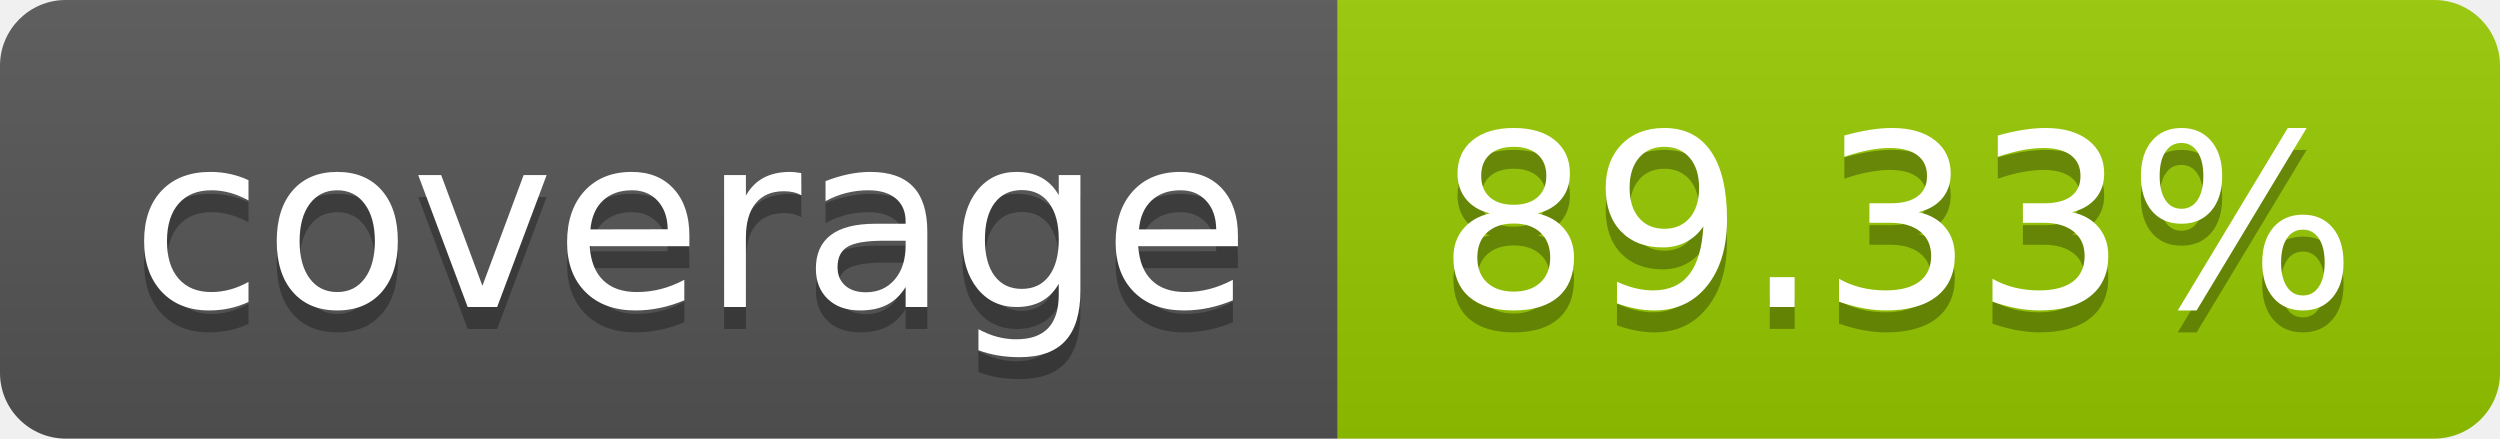
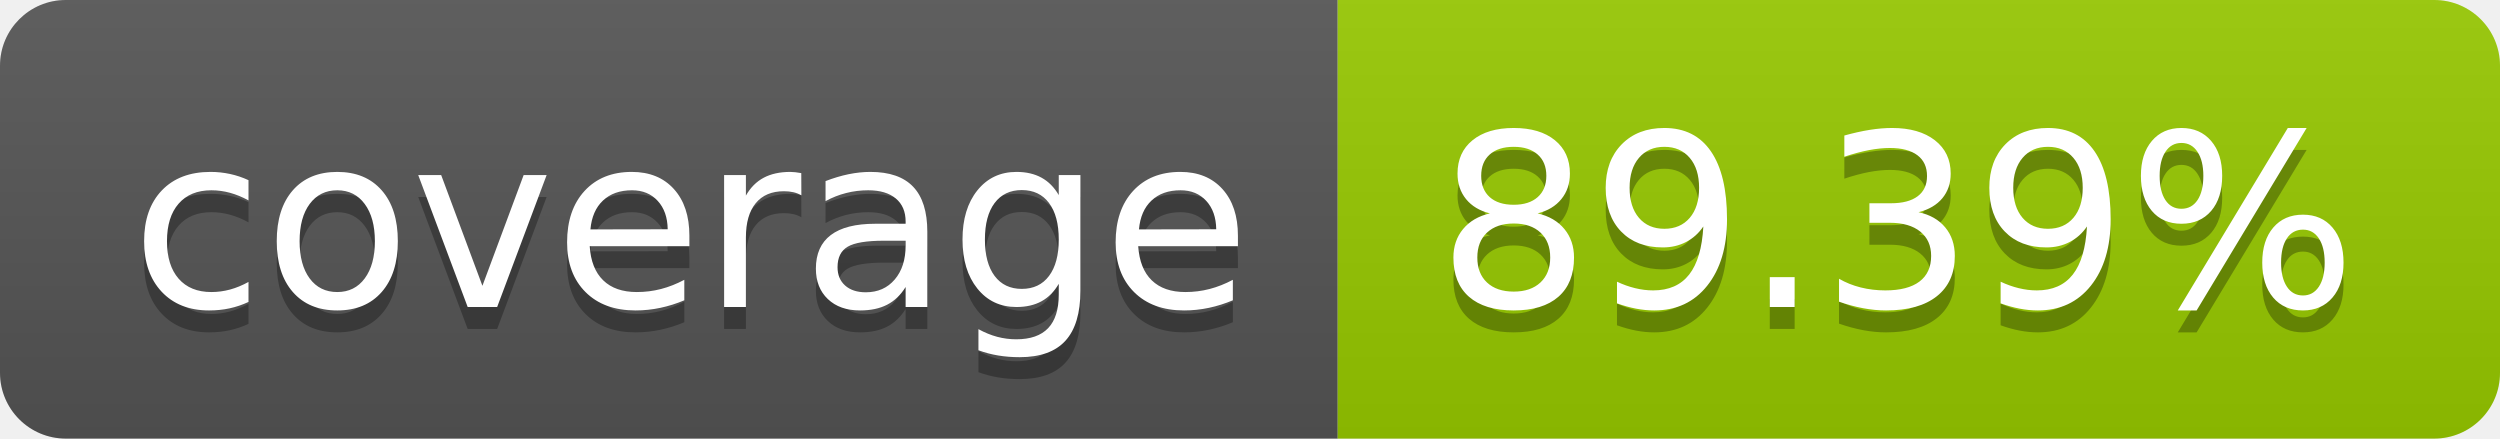
- <svg xmlns="http://www.w3.org/2000/svg" width="114" height="20" role="img" aria-label="coverage: 89.33%">
+ <svg xmlns="http://www.w3.org/2000/svg" width="114" height="20" role="img" aria-label="coverage: 89.39%">
  <linearGradient id="s" x2="0" y2="100%">
    <stop offset="0" stop-color="#bbb" stop-opacity=".1" />
    <stop offset="1" stop-opacity=".1" />
  </linearGradient>
  <clipPath id="r">
    <rect width="114" height="20" rx="3" fill="#fff" />
  </clipPath>
  <g clip-path="url(#r)">
    <rect width="61" height="20" fill="#555" />
    <rect x="61" width="53" height="20" fill="#97ca00" />
    <rect width="114" height="20" fill="url(#s)" />
  </g>
  <g fill="#fff" text-anchor="middle" font-family="Verdana,Geneva,DejaVu Sans,sans-serif" text-rendering="geometricPrecision" font-size="110">
    <text aria-hidden="true" x="315" y="150" fill="#010101" fill-opacity=".3" transform="scale(.1)" textLength="510">coverage</text>
    <text x="315" y="140" transform="scale(.1)" fill="#fff" textLength="510">coverage</text>
-     <text aria-hidden="true" x="865" y="150" fill="#010101" fill-opacity=".3" transform="scale(.1)" textLength="430">89.33%</text>
-     <text x="865" y="140" transform="scale(.1)" fill="#fff" textLength="430">89.33%</text>
+     <text aria-hidden="true" x="865" y="150" fill="#010101" fill-opacity=".3" transform="scale(.1)" textLength="430">89.39%</text>
+     <text x="865" y="140" transform="scale(.1)" fill="#fff" textLength="430">89.39%</text>
  </g>
</svg>
